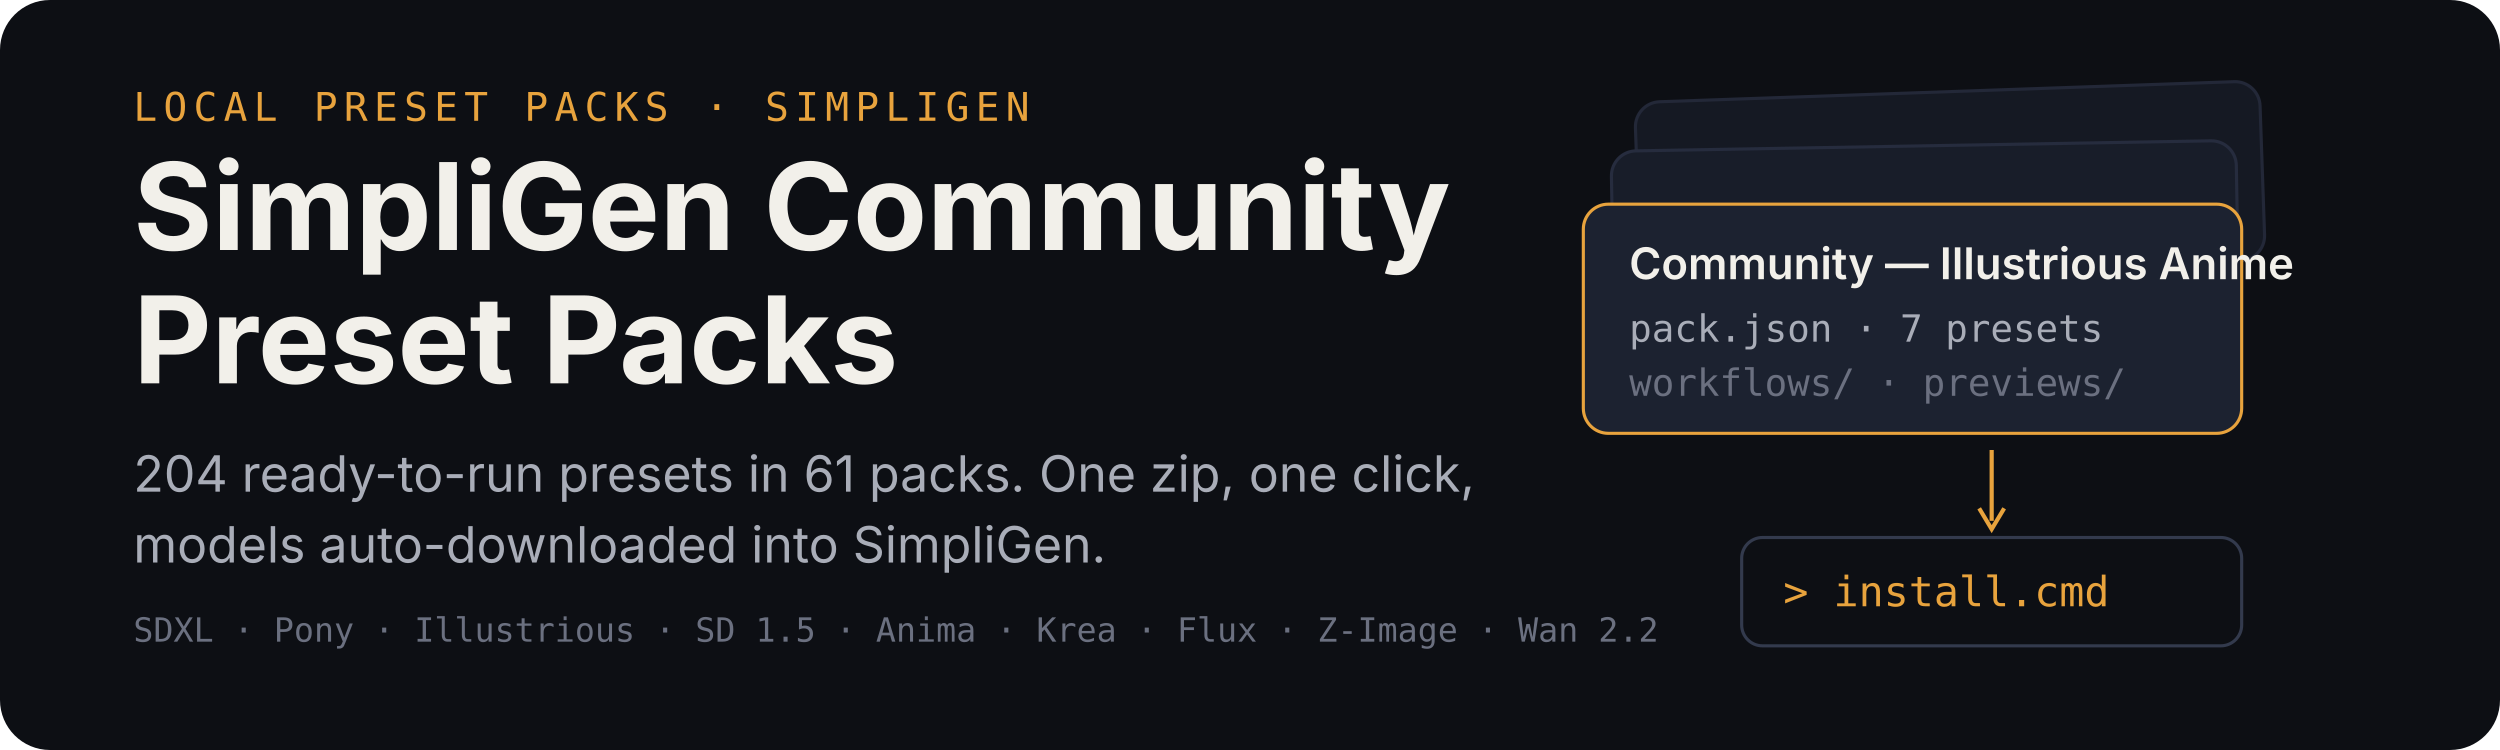
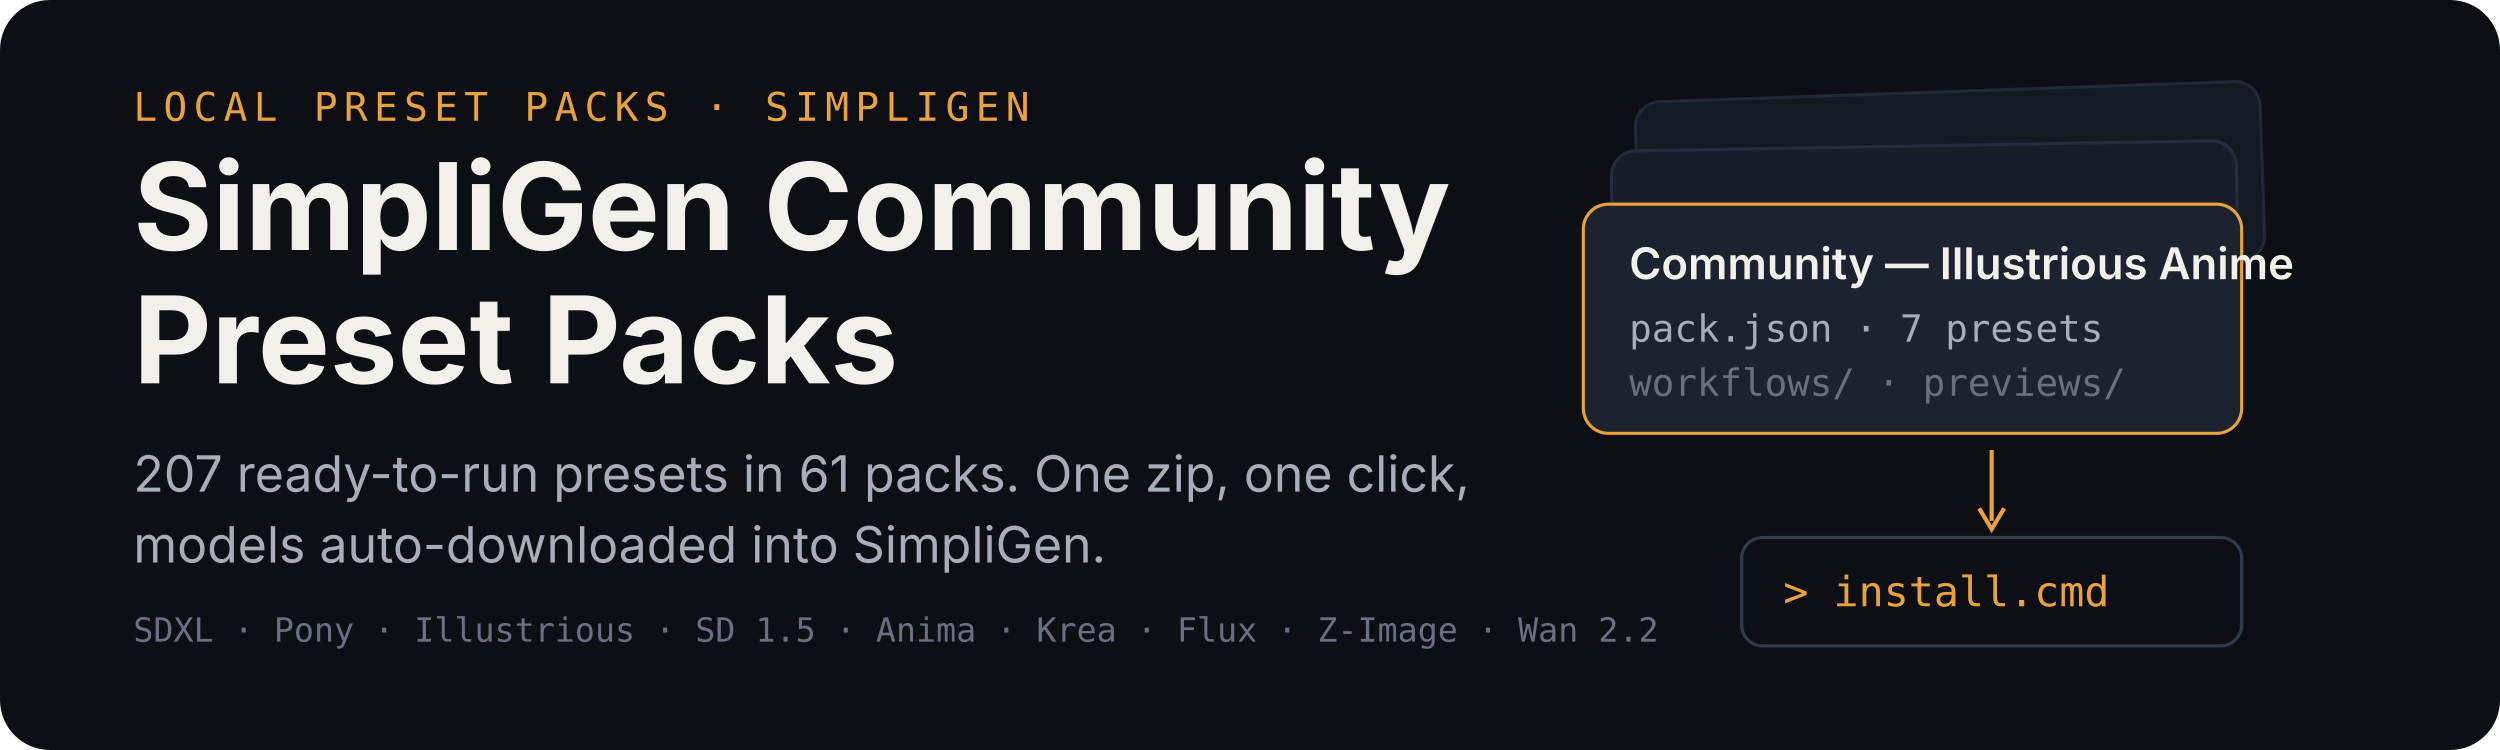
<svg xmlns="http://www.w3.org/2000/svg" width="1200" height="360" viewBox="0 0 1200 360" role="img" aria-labelledby="title desc">
  <rect width="1200" height="360" rx="24" fill="#0d0f14" />
  <g transform="translate(64 58)">
    <text x="0" y="0" font-family="ui-monospace,SFMono-Regular,Menlo,monospace" font-size="19" letter-spacing="3" fill="#e8a33d">LOCAL PRESET PACKS · SIMPLIGEN</text>
    <text x="0" y="62" font-family="-apple-system,BlinkMacSystemFont,'Segoe UI',sans-serif" font-size="58" font-weight="700" fill="#f2f0ea">SimpliGen Community</text>
    <text x="0" y="126" font-family="-apple-system,BlinkMacSystemFont,'Segoe UI',sans-serif" font-size="58" font-weight="700" fill="#f2f0ea">Preset Packs</text>
-     <text x="0" y="178" font-family="-apple-system,BlinkMacSystemFont,'Segoe UI',sans-serif" font-size="24" fill="#a9adb8">204 ready-to-run presets in 61 packs. One zip, one click,</text>
+     <text x="0" y="178" font-family="-apple-system,BlinkMacSystemFont,'Segoe UI',sans-serif" font-size="24" fill="#a9adb8">207 ready-to-run presets in 61 packs. One zip, one click,</text>
    <text x="0" y="212" font-family="-apple-system,BlinkMacSystemFont,'Segoe UI',sans-serif" font-size="24" fill="#a9adb8">models auto-downloaded into SimpliGen.</text>
    <text x="0" y="250" font-family="ui-monospace,SFMono-Regular,Menlo,monospace" font-size="16" fill="#6b7080">SDXL · Pony · Illustrious · SD 1.5 · Anima · Krea · Flux · Z-Image · Wan 2.2</text>
  </g>
  <g transform="translate(760 44)">
    <rect x="26" y="0" width="300" height="86" rx="12" fill="#151923" stroke="#232838" stroke-width="1.5" transform="rotate(-2 176 43)" />
    <rect x="14" y="26" width="300" height="86" rx="12" fill="#181d29" stroke="#262c3e" stroke-width="1.5" transform="rotate(-1 164 69)" />
    <g transform="translate(0 54)">
      <rect width="316" height="110" rx="12" fill="#1c2230" stroke="#e8a33d" stroke-width="1.5" />
      <text x="22" y="36" font-family="-apple-system,BlinkMacSystemFont,'Segoe UI',sans-serif" font-size="21" font-weight="600" fill="#f2f0ea">Community — Illustrious Anime</text>
      <text x="22" y="66" font-family="ui-monospace,SFMono-Regular,Menlo,monospace" font-size="18" fill="#a9adb8">pack.json · 7 presets</text>
      <text x="22" y="92" font-family="ui-monospace,SFMono-Regular,Menlo,monospace" font-size="18" fill="#6b7080">workflows/ · previews/</text>
    </g>
    <path d="M196 172 v34" stroke="#e8a33d" stroke-width="2" fill="none" />
    <path d="M190 200 l6 10 l6 -10" stroke="#e8a33d" stroke-width="2" fill="none" />
    <g transform="translate(76 214)">
      <rect width="240" height="52" rx="10" fill="#0d0f14" stroke="#333a4d" stroke-width="1.5" />
      <text x="20" y="33" font-family="ui-monospace,SFMono-Regular,Menlo,monospace" font-size="20" fill="#e8a33d">&gt; install.cmd</text>
    </g>
  </g>
</svg>
